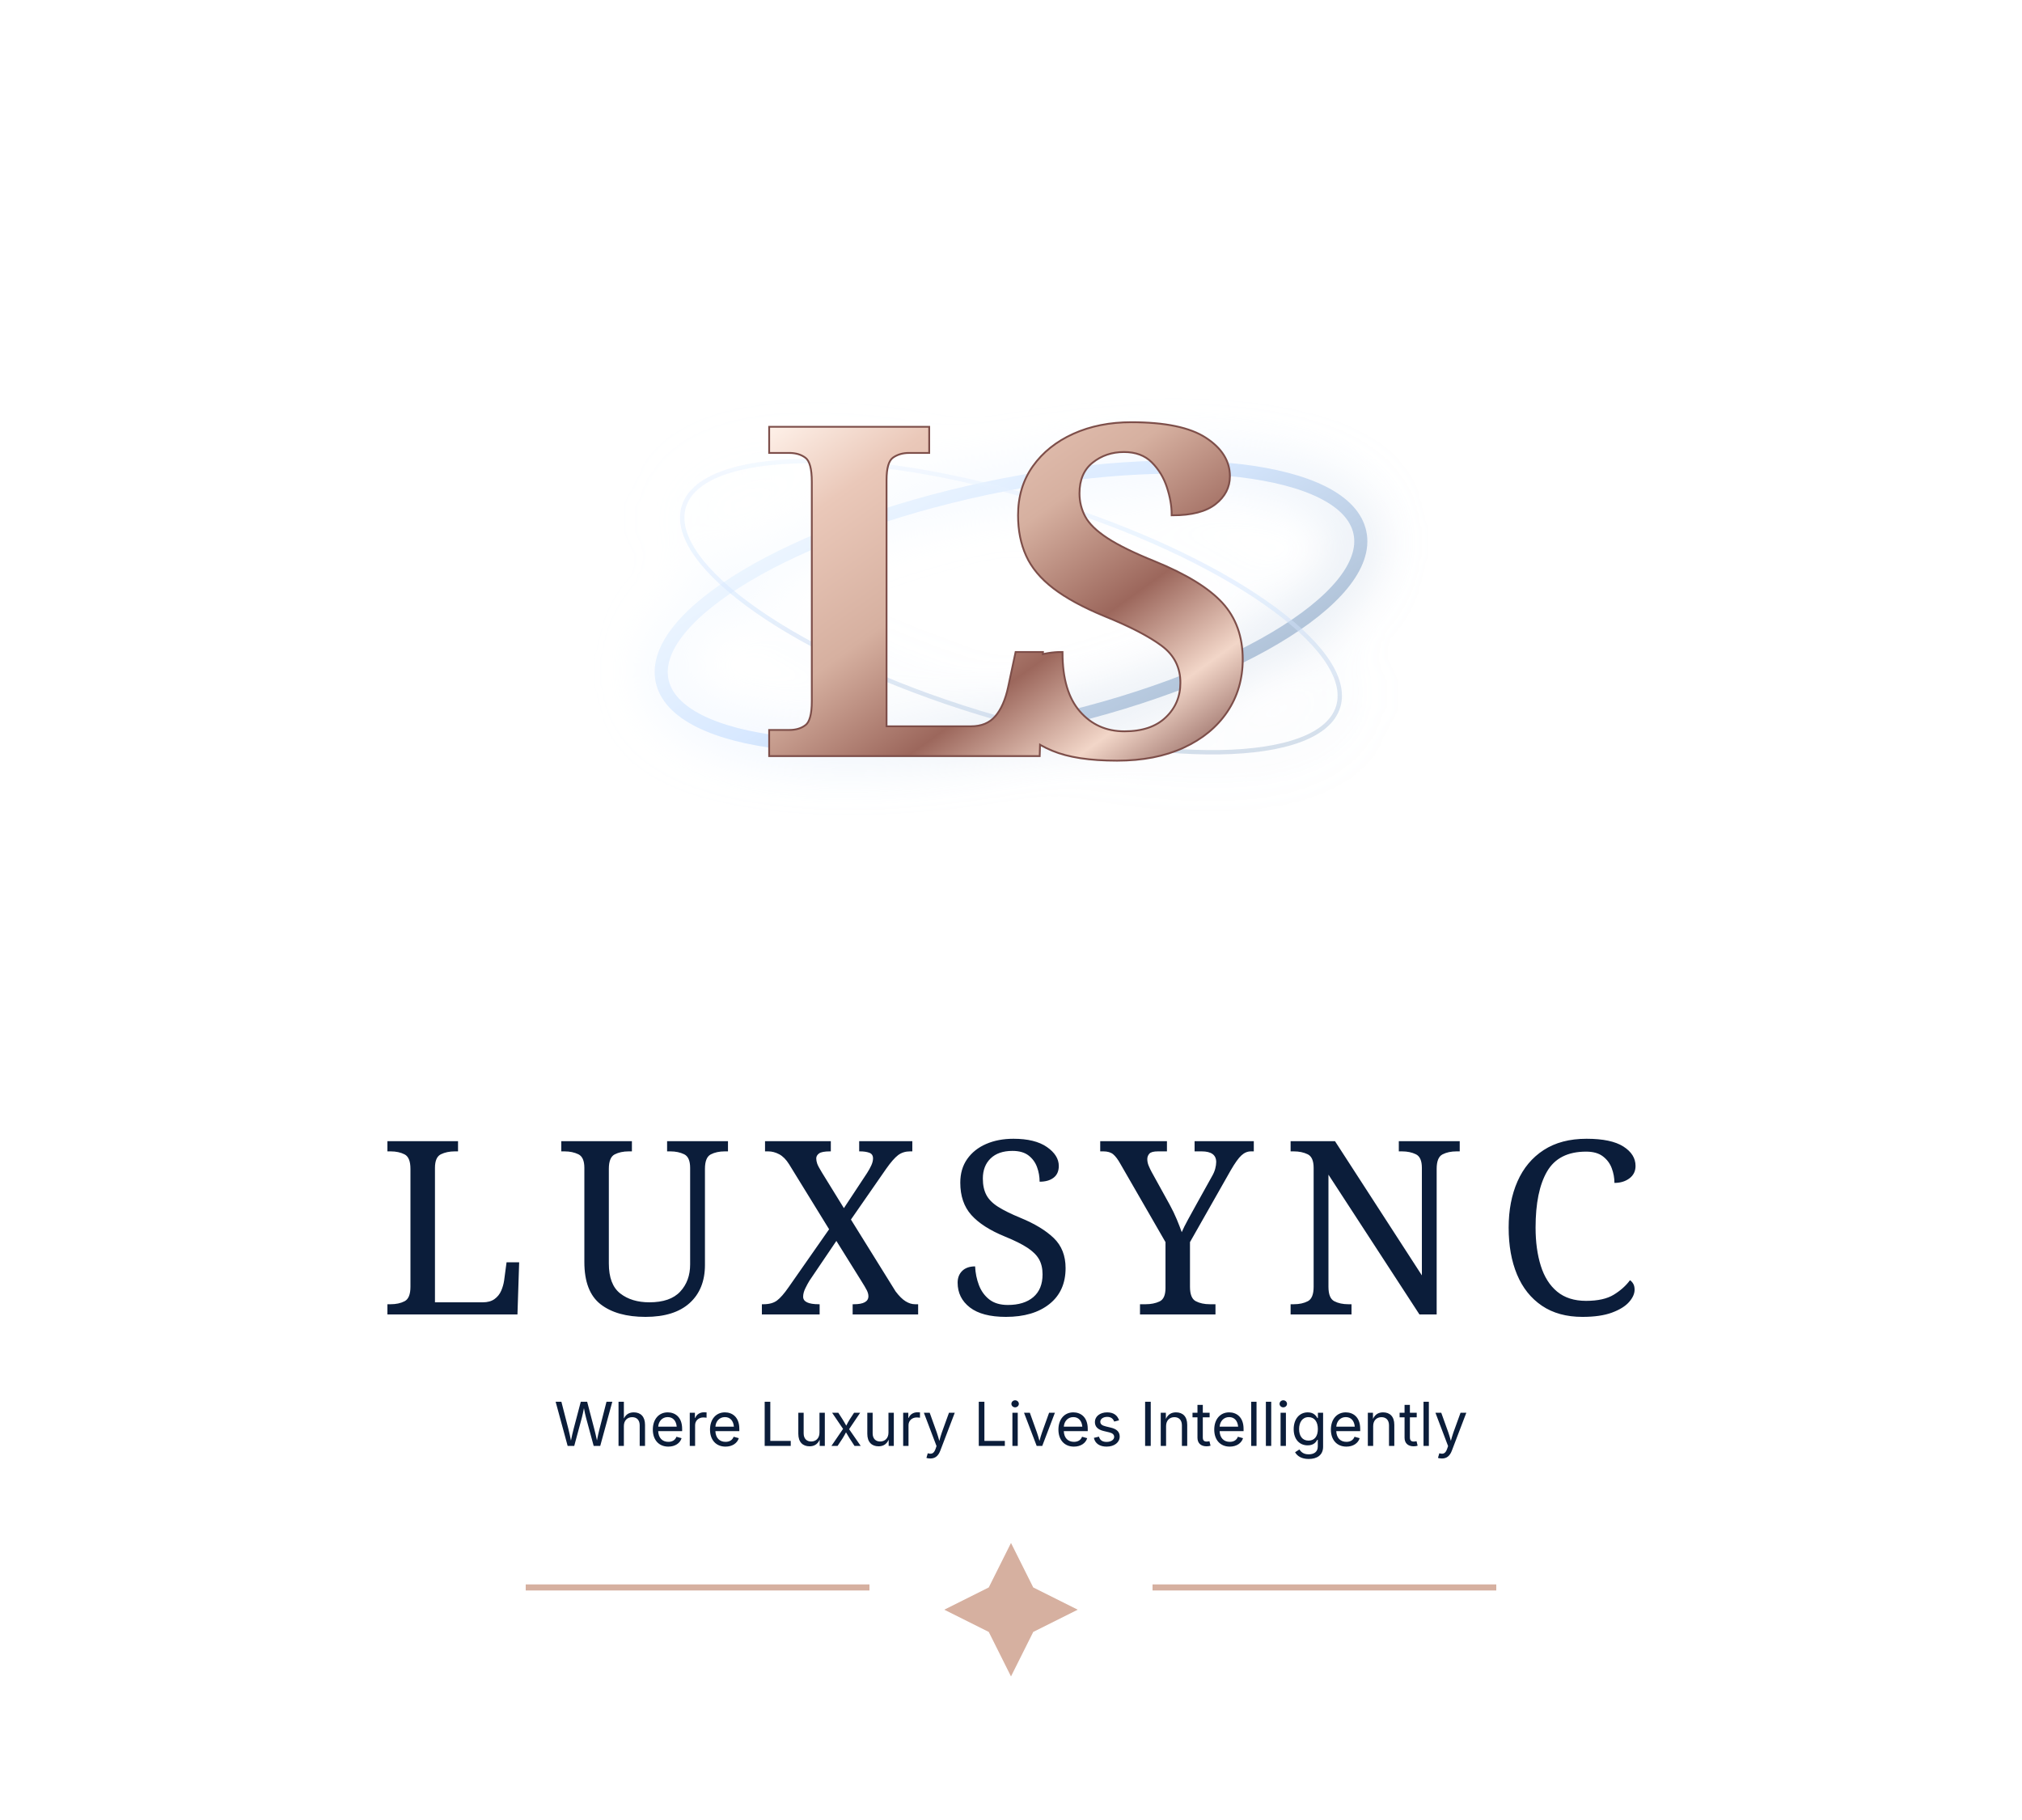
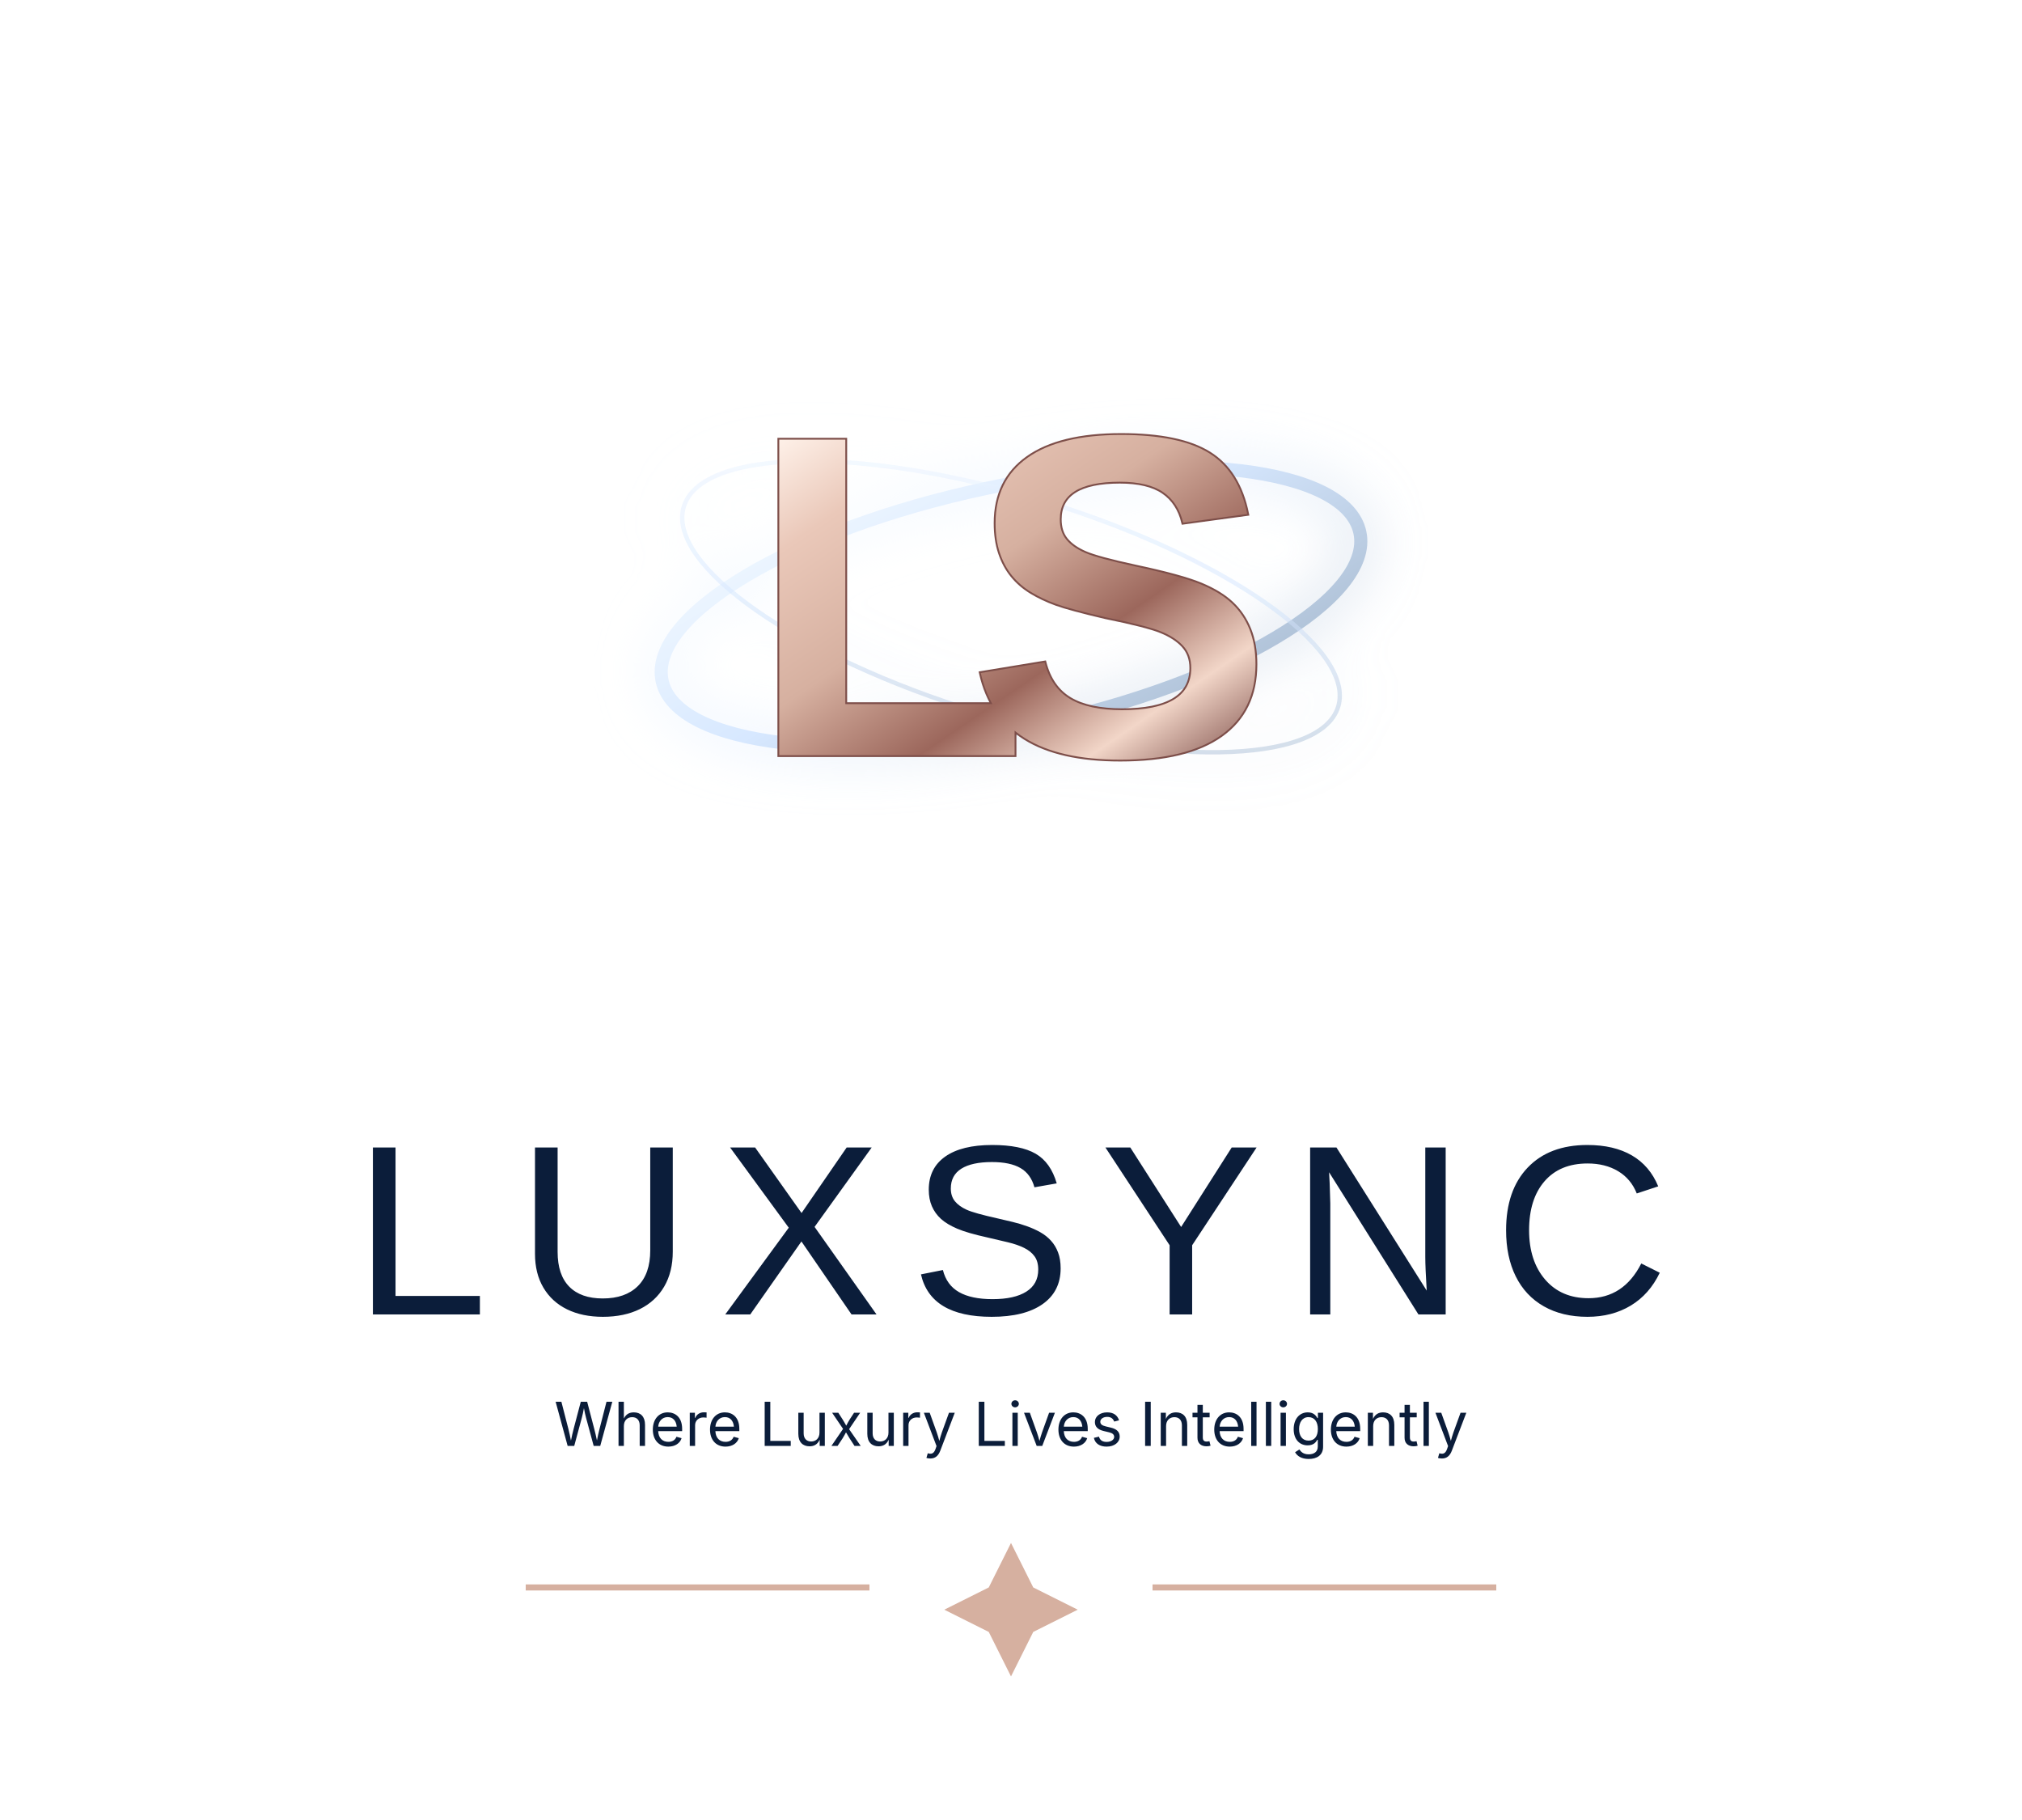
<svg xmlns="http://www.w3.org/2000/svg" width="1000" height="900" viewBox="0 0 1000 900" role="img" aria-label="LuxSync graphic">
  <defs>
    <linearGradient id="n" x1="0" y1="0" x2="1" y2="1">
      <stop stop-color="#0B1D3A" />
      <stop offset="1" stop-color="#090E1B" />
    </linearGradient>
    <linearGradient id="m" x1="0" y1="0" x2="1" y2="1">
      <stop stop-color="#FFF2EA" />
      <stop offset=".18" stop-color="#EAC8B9" />
      <stop offset=".42" stop-color="#D6B0A0" />
      <stop offset=".64" stop-color="#9C675C" />
      <stop offset=".82" stop-color="#F2D6C8" />
      <stop offset="1" stop-color="#7D4E49" />
    </linearGradient>
    <linearGradient id="b" x1="0" y1="0" x2="1" y2="1">
      <stop stop-color="#F4FAFF" />
      <stop offset=".45" stop-color="#D7E8FF" />
      <stop offset="1" stop-color="#A6B9CE" />
    </linearGradient>
    <radialGradient id="w">
      <stop stop-color="#F9E3D7" stop-opacity=".95" />
      <stop offset=".45" stop-color="#E7A27D" stop-opacity=".45" />
      <stop offset="1" stop-color="#E7A27D" stop-opacity="0" />
    </radialGradient>
    <filter id="g" x="-70%" y="-70%" width="240%" height="240%">
      <feGaussianBlur stdDeviation="13" result="q" />
      <feMerge>
        <feMergeNode in="q" />
        <feMergeNode in="SourceGraphic" />
      </feMerge>
    </filter>
  </defs>
  <g fill="none" stroke="url(#b)" filter="url(#g)">
    <ellipse cx="500" cy="300" rx="176.4" ry="59.76" transform="rotate(-12 500 300)" stroke-width="6.48" />
    <ellipse cx="500" cy="300" rx="169.2" ry="54.72" transform="rotate(17 500 300)" stroke-width="2.16" opacity=".55" />
  </g>
-   <text x="500" y="373.44" text-anchor="middle" font-family="Bodoni Moda,Bodoni MT,Didot,Georgia,serif" font-size="226.8" font-weight="700" letter-spacing="-30.24" fill="url(#m)" stroke="#7D4E49" stroke-width="1.8" paint-order="stroke fill">LS</text>
-   <text x="500" y="650" text-anchor="middle" font-family="Bodoni Moda,Bodoni MT,Didot,Georgia,serif" font-size="120" letter-spacing="14" fill="#0B1D3A">LUXSYNC</text>
-   <text x="500" y="715" text-anchor="middle" font-family="Candara,Inter,Segoe UI,Arial,sans-serif" font-size="30" fill="#0B1D3A">Where Luxury Lives Intelligently</text>
+   <text x="500" y="373.44" text-anchor="middle" font-family="Manrope,Arial,sans-serif" font-size="226.8" font-weight="700" letter-spacing="-30.24" fill="url(#m)" stroke="#7D4E49" stroke-width="1.8" paint-order="stroke fill">LS</text>
+   <text x="500" y="650" text-anchor="middle" font-family="Manrope,Arial,sans-serif" font-size="120" letter-spacing="14" fill="#0B1D3A">LUXSYNC</text>
+   <text x="500" y="715" text-anchor="middle" font-family="Inter,Arial,sans-serif" font-size="30" fill="#0B1D3A">Where Luxury Lives Intelligently</text>
  <path d="M260 785H430M570 785H740" stroke="#D6B0A0" stroke-width="3" />
  <path d="M500 763l11 22 22 11-22 11-11 22-11-22-22-11 22-11z" fill="#D6B0A0" />
</svg>
